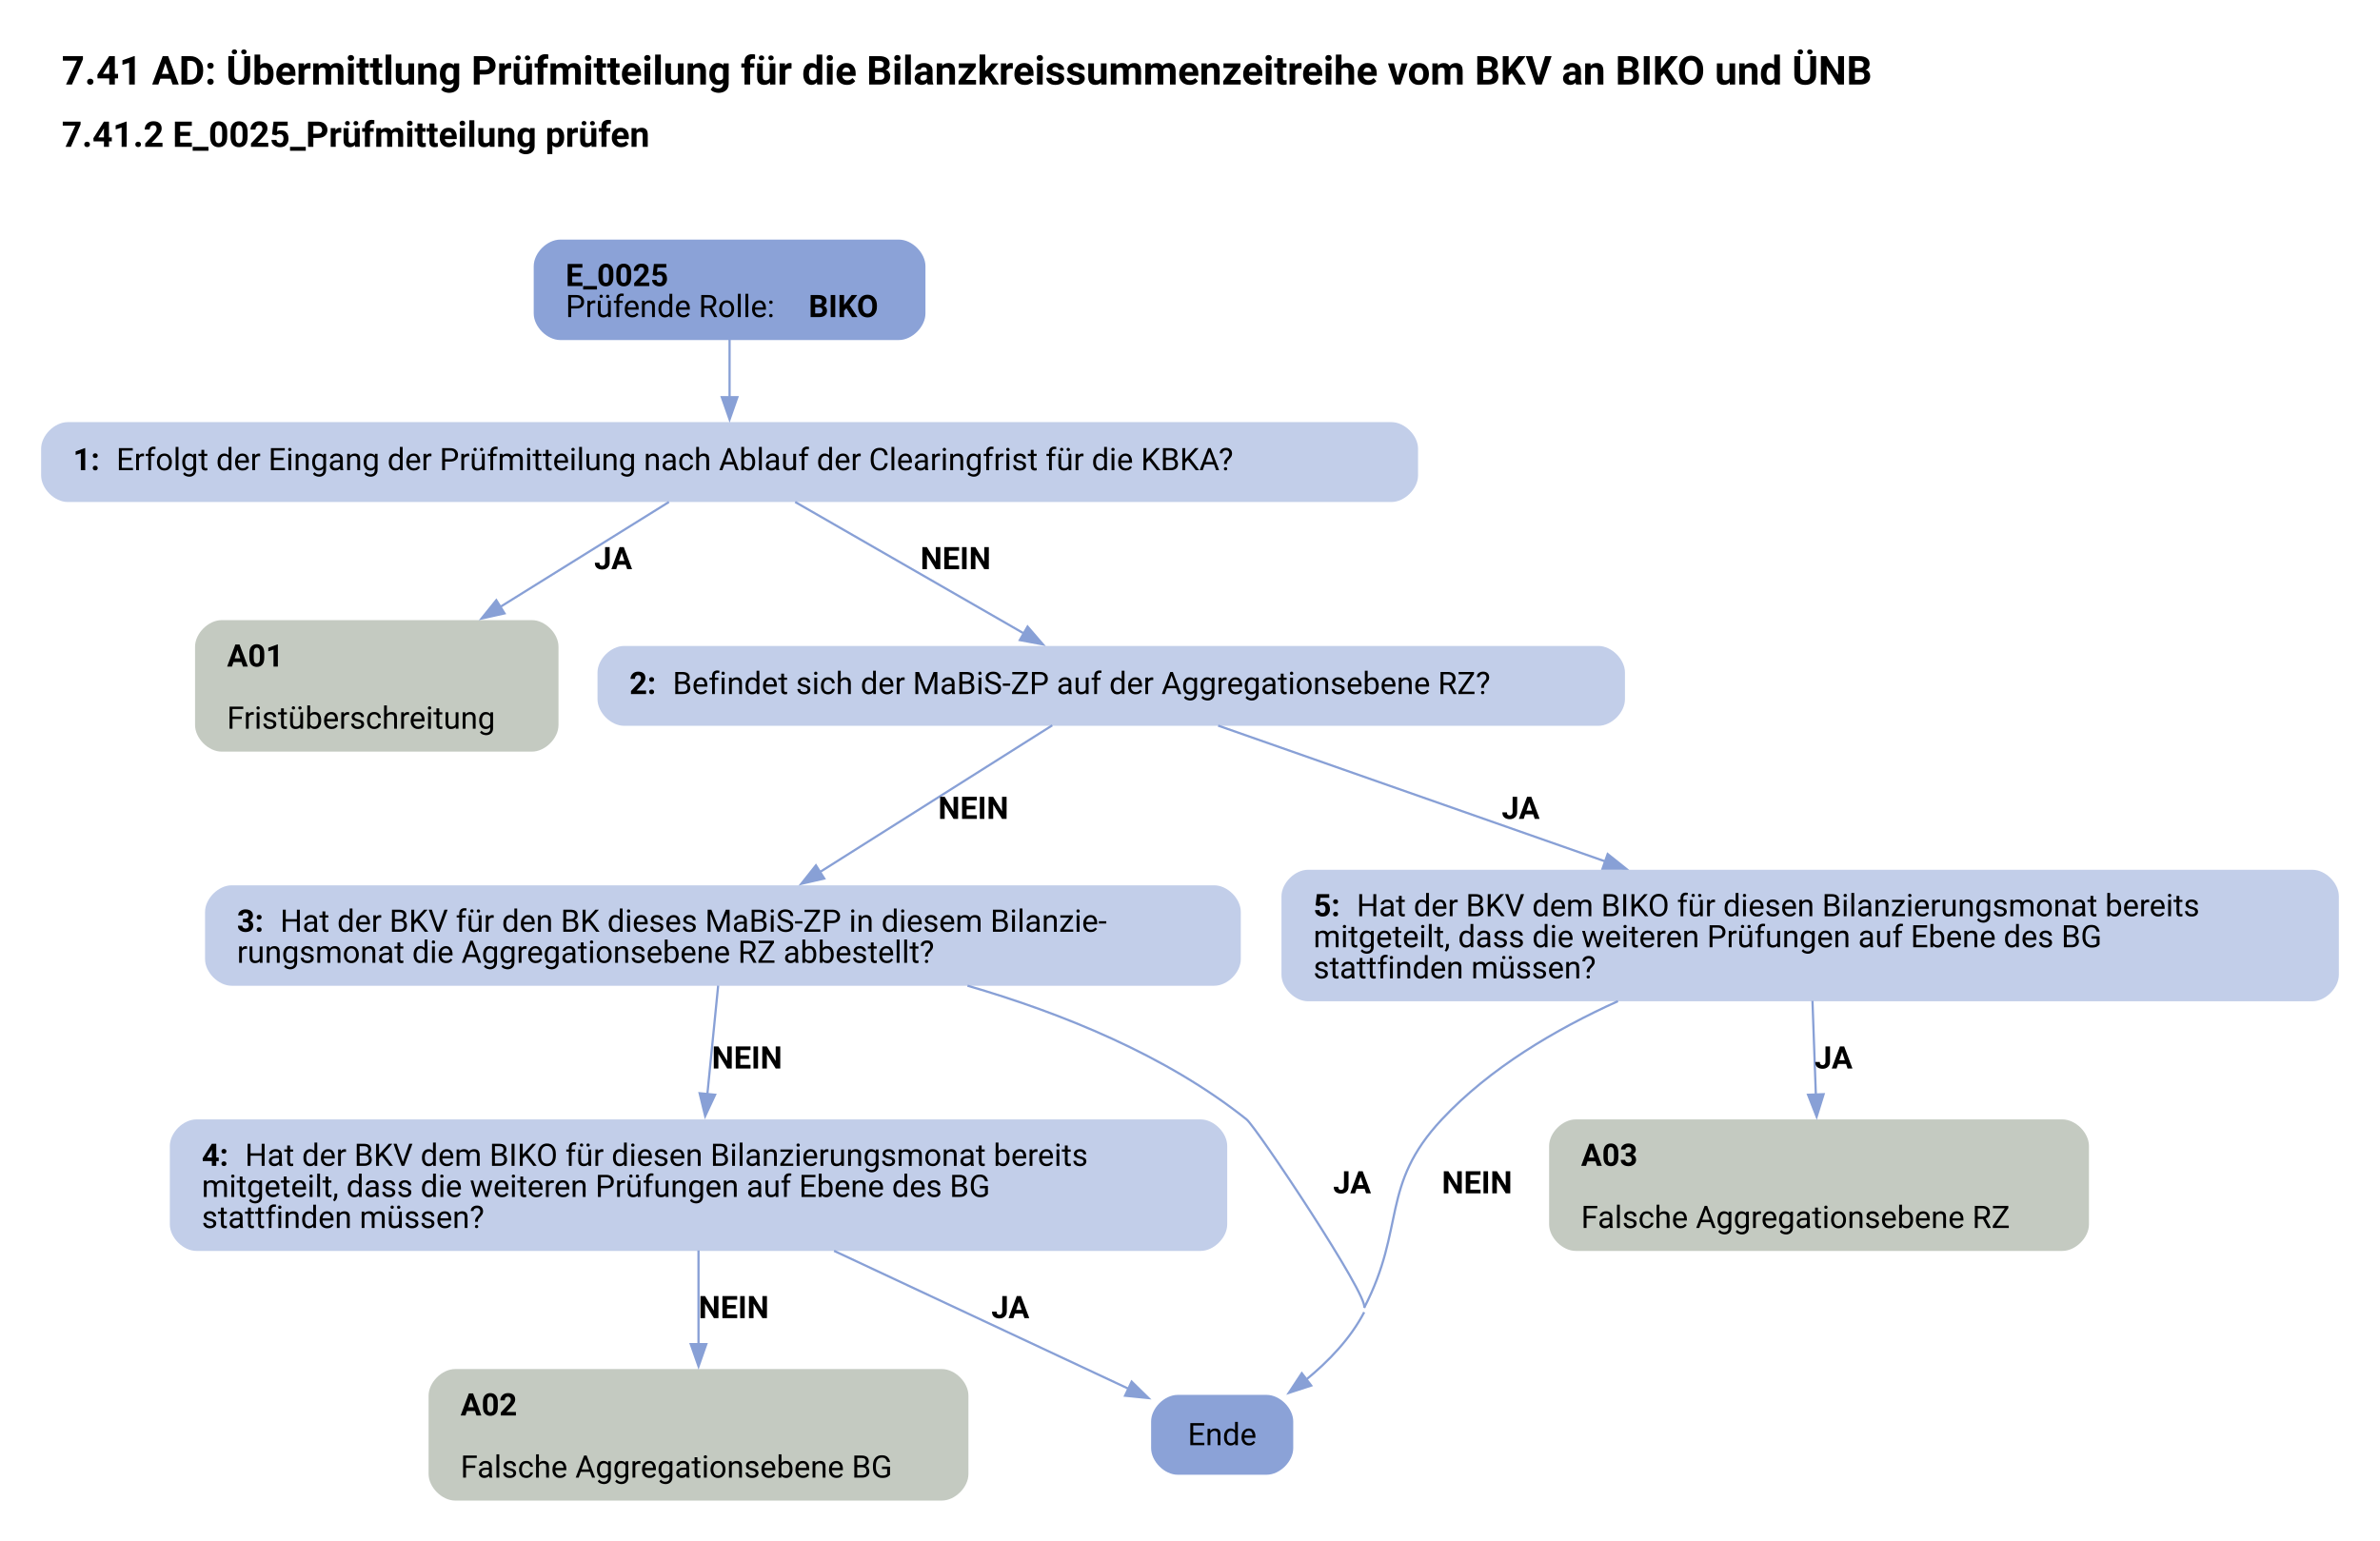
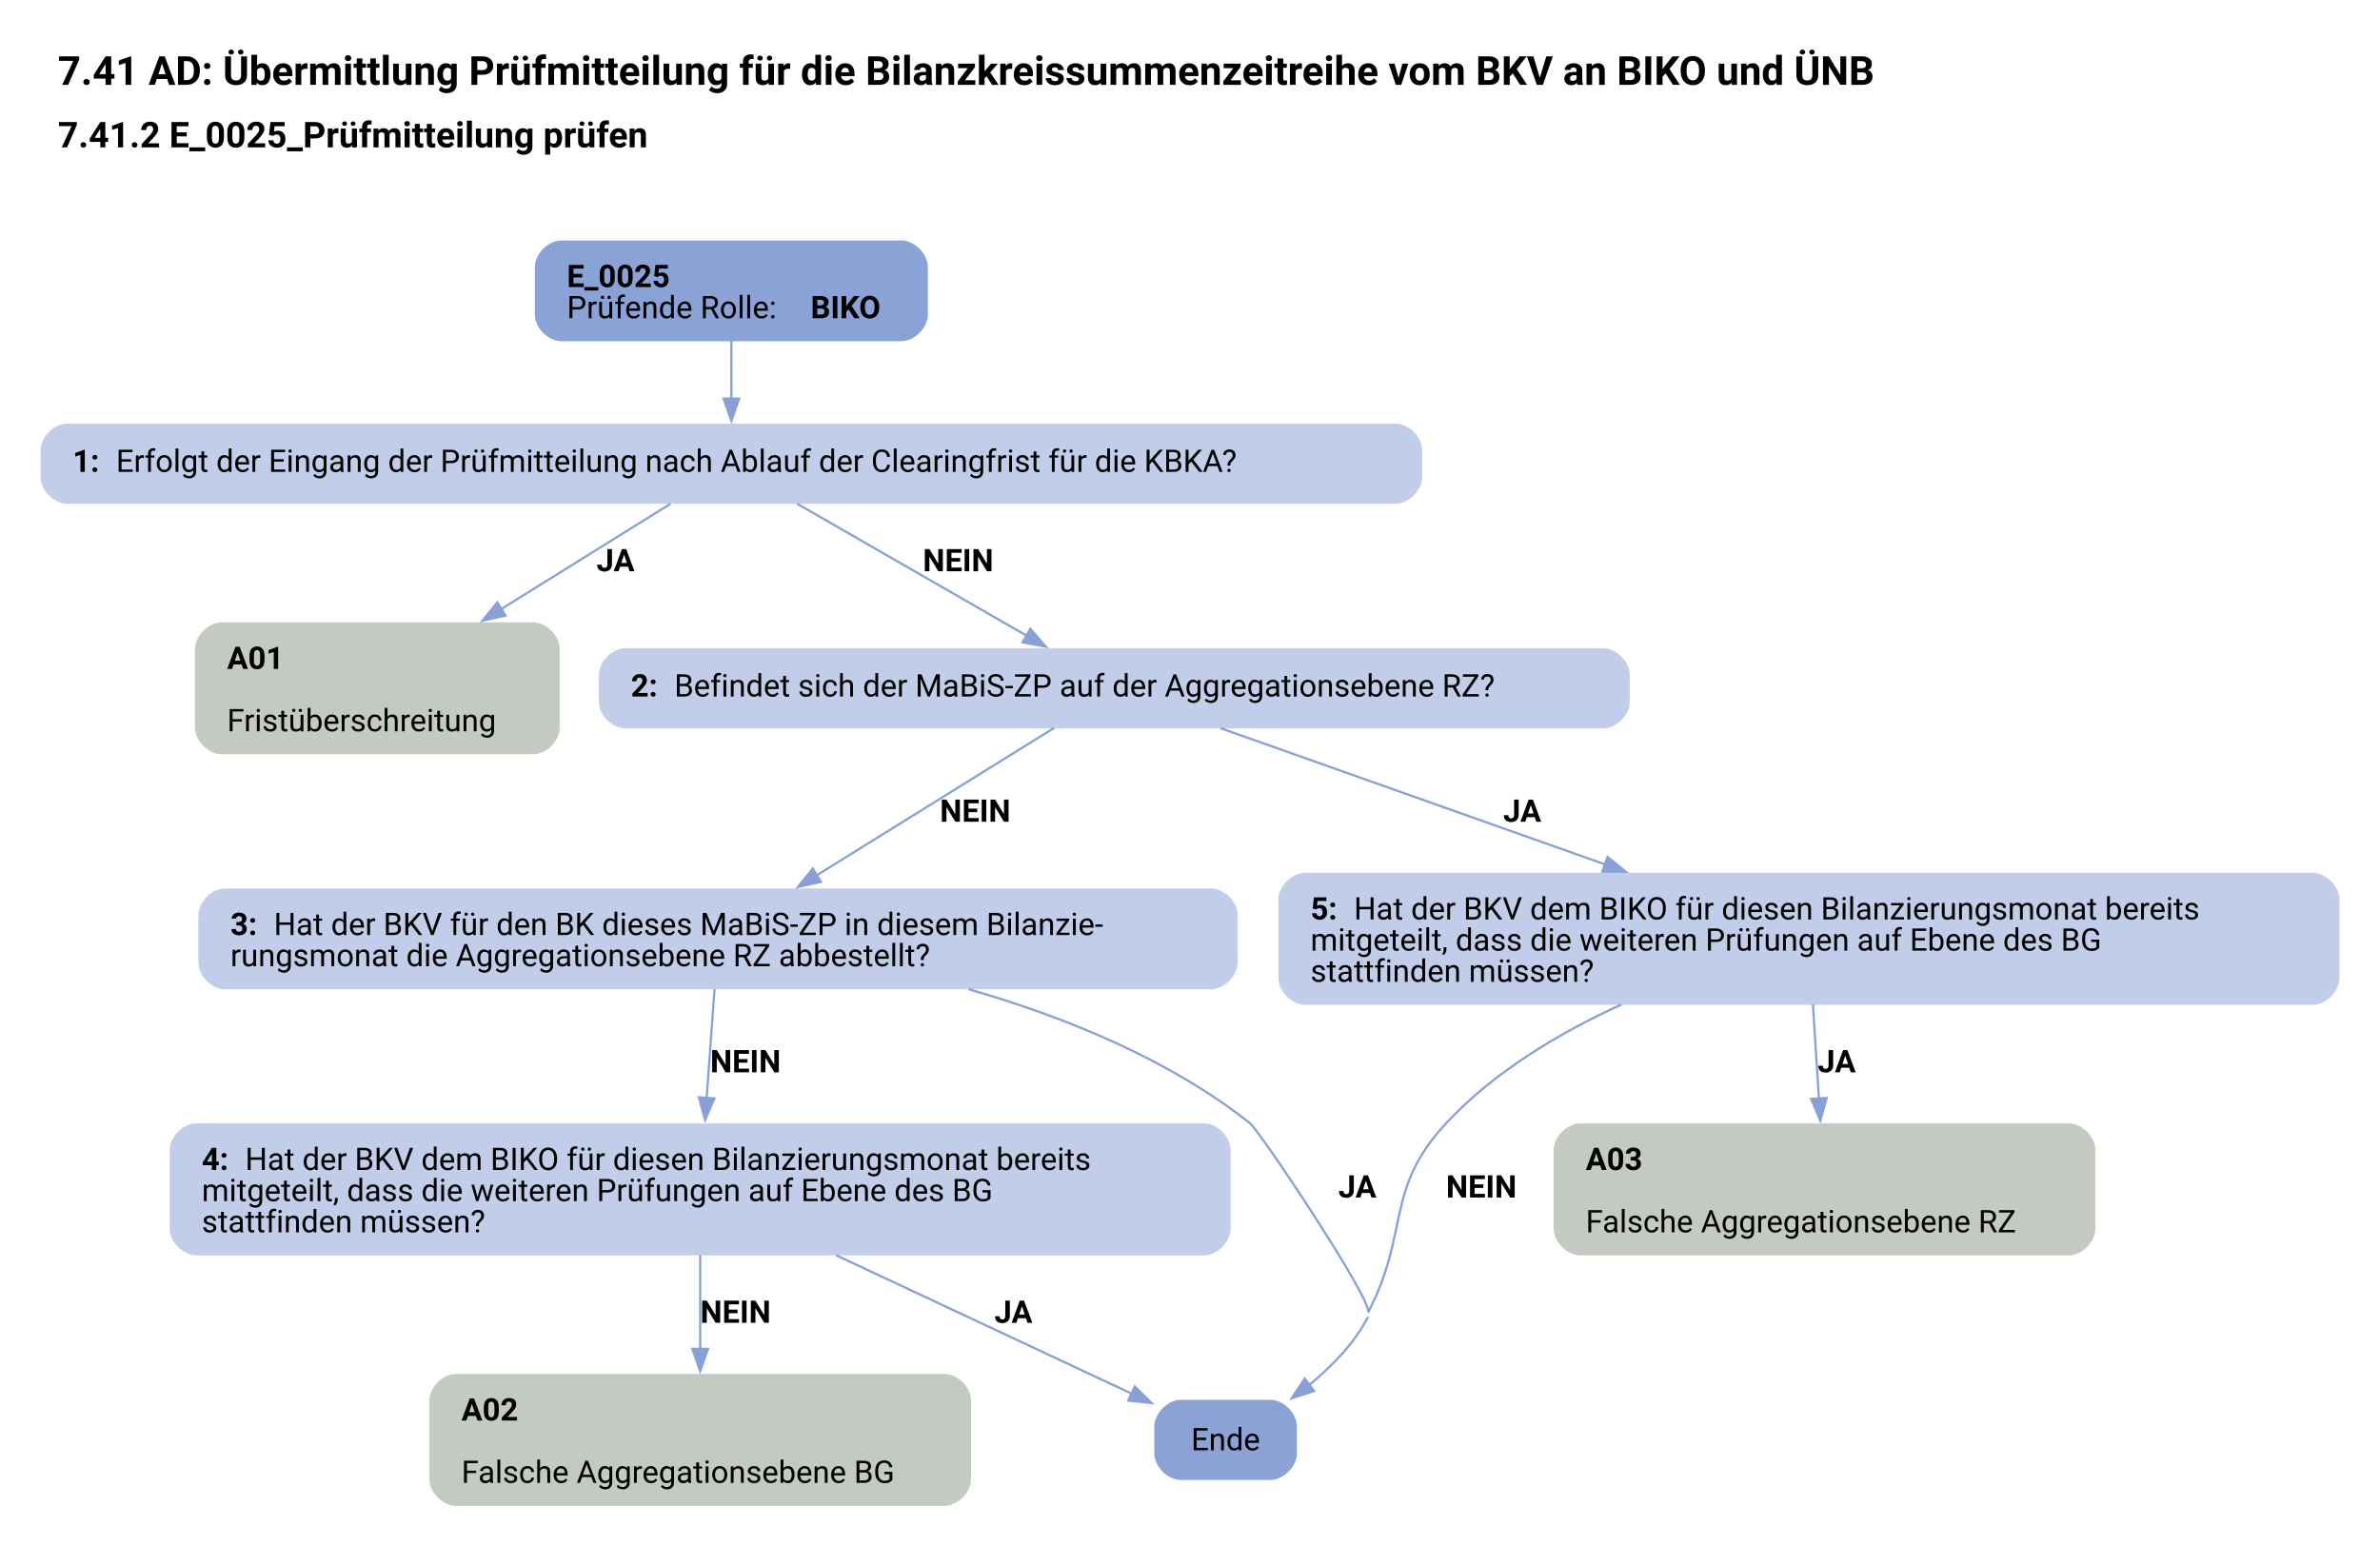
- <svg xmlns="http://www.w3.org/2000/svg" width="1072pt" height="694pt" viewBox="0.00 0.00 1071.55 694.40">
+ <svg xmlns="http://www.w3.org/2000/svg" width="1069pt" height="694pt" viewBox="0.00 0.00 1069.00 694.00">
  <g id="graph0" class="graph" transform="scale(1 1) rotate(0) translate(18 676.4)">
-     <text text-anchor="start" x="9.27" y="-638.3" font-family="Roboto, sans-serif" font-weight="bold" font-size="18.00">7.41 AD: Übermittlung Prüfmitteilung für die Bilanzkreissummenzeitreihe vom BKV an BIKO und ÜNB</text>
-     <text text-anchor="start" x="9.27" y="-610.2" font-family="Roboto, sans-serif" font-weight="bold" font-size="16.00">7.41.2 E_0025_Prüfmitteilung prüfen</text>
+     <text xml:space="preserve" text-anchor="start" x="8" y="-638.3" font-family="Roboto, sans-serif" font-weight="bold" font-size="18.00">7.41 AD: Übermittlung Prüfmitteilung für die Bilanzkreissummenzeitreihe vom BKV an BIKO und ÜNB</text>
+     <text xml:space="preserve" text-anchor="start" x="8" y="-610.2" font-family="Roboto, sans-serif" font-weight="bold" font-size="16.00">7.41.2 E_0025_Prüfmitteilung prüfen</text>
    <g id="node1" class="node">
-       <path fill="#8ba2d7" stroke="black" stroke-width="0" d="M386.55,-568.4C386.55,-568.4 234,-568.4 234,-568.4 228,-568.4 222,-562.4 222,-556.4 222,-556.4 222,-535.12 222,-535.12 222,-529.12 228,-523.12 234,-523.12 234,-523.12 386.55,-523.12 386.55,-523.12 392.55,-523.12 398.55,-529.12 398.55,-535.12 398.55,-535.12 398.55,-556.4 398.55,-556.4 398.55,-562.4 392.55,-568.4 386.55,-568.4" />
-       <text text-anchor="start" x="236.4" y="-547.46" font-family="Roboto, sans-serif" font-weight="bold" font-size="14.00">E_0025</text>
-       <text text-anchor="start" x="236.4" y="-533.46" font-family="Roboto, sans-serif" font-size="14.00">Prüfende Rolle: </text>
-       <text text-anchor="start" x="345.9" y="-533.46" font-family="Roboto, sans-serif" font-weight="bold" font-size="14.00">BIKO</text>
+       <path fill="#8ba2d7" stroke="black" stroke-width="0" d="M386.77,-568.4C386.77,-568.4 234.22,-568.4 234.22,-568.4 228.22,-568.4 222.22,-562.4 222.22,-556.4 222.22,-556.4 222.22,-535.12 222.22,-535.12 222.22,-529.12 228.22,-523.12 234.22,-523.12 234.22,-523.12 386.77,-523.12 386.77,-523.12 392.77,-523.12 398.77,-529.12 398.77,-535.12 398.77,-535.12 398.77,-556.4 398.77,-556.4 398.77,-562.4 392.77,-568.4 386.77,-568.4" />
+       <text xml:space="preserve" text-anchor="start" x="236.62" y="-547.46" font-family="Roboto, sans-serif" font-weight="bold" font-size="14.00">E_0025</text>
+       <text xml:space="preserve" text-anchor="start" x="236.62" y="-533.46" font-family="Roboto, sans-serif" font-size="14.00">Prüfende Rolle: </text>
+       <text xml:space="preserve" text-anchor="start" x="346.12" y="-533.46" font-family="Roboto, sans-serif" font-weight="bold" font-size="14.00">BIKO</text>
    </g>
    <g id="node2" class="node">
-       <path fill="#c2cee9" stroke="black" stroke-width="0" d="M608.55,-486.12C608.55,-486.12 12,-486.12 12,-486.12 6,-486.12 0,-480.12 0,-474.12 0,-474.12 0,-462.12 0,-462.12 0,-456.12 6,-450.12 12,-450.12 12,-450.12 608.55,-450.12 608.55,-450.12 614.55,-450.12 620.55,-456.12 620.55,-462.12 620.55,-462.12 620.55,-474.12 620.55,-474.12 620.55,-480.12 614.55,-486.12 608.55,-486.12" />
-       <text text-anchor="start" x="14.4" y="-464.44" font-family="Roboto, sans-serif" font-weight="bold" font-size="14.00">1: </text>
-       <text text-anchor="start" x="33.9" y="-464.44" font-family="Roboto, sans-serif" font-size="14.00">Erfolgt der Eingang der Prüfmitteilung nach Ablauf der Clearingfrist für die KBKA?</text>
+       <path fill="#c2cee9" stroke="black" stroke-width="0" d="M608.77,-486.12C608.77,-486.12 12.22,-486.12 12.22,-486.12 6.22,-486.12 0.22,-480.12 0.22,-474.12 0.22,-474.12 0.22,-462.12 0.22,-462.12 0.22,-456.12 6.22,-450.12 12.22,-450.12 12.22,-450.12 608.77,-450.12 608.77,-450.12 614.77,-450.12 620.77,-456.12 620.77,-462.12 620.77,-462.12 620.77,-474.12 620.77,-474.12 620.77,-480.12 614.77,-486.12 608.77,-486.12" />
+       <text xml:space="preserve" text-anchor="start" x="14.62" y="-464.44" font-family="Roboto, sans-serif" font-weight="bold" font-size="14.00">1: </text>
+       <text xml:space="preserve" text-anchor="start" x="34.12" y="-464.44" font-family="Roboto, sans-serif" font-size="14.00">Erfolgt der Eingang der Prüfmitteilung nach Ablauf der Clearingfrist für die KBKA?</text>
    </g>
    <g id="edge1" class="edge">
-       <path fill="none" stroke="#88a0d6" d="M310.27,-523.29C310.27,-515.21 310.27,-505.91 310.27,-497.31" />
-       <polygon fill="#88a0d6" stroke="#88a0d6" points="313.78,-497.35 310.28,-487.35 306.78,-497.35 313.78,-497.35" />
+       <path fill="none" stroke="#88a0d6" d="M310.5,-523.29C310.5,-515.21 310.5,-505.91 310.5,-497.31" />
+       <polygon fill="#88a0d6" stroke="#88a0d6" points="314,-497.35 310.5,-487.35 307,-497.35 314,-497.35" />
    </g>
    <g id="node3" class="node">
-       <path fill="#c4cac1" stroke="black" stroke-width="0" d="M221.17,-396.87C221.17,-396.87 81.37,-396.87 81.37,-396.87 75.37,-396.87 69.37,-390.87 69.37,-384.87 69.37,-384.87 69.37,-349.59 69.37,-349.59 69.37,-343.59 75.37,-337.59 81.37,-337.59 81.37,-337.59 221.17,-337.59 221.17,-337.59 227.17,-337.59 233.17,-343.59 233.17,-349.59 233.17,-349.59 233.17,-384.87 233.17,-384.87 233.17,-390.87 227.17,-396.87 221.17,-396.87" />
-       <text text-anchor="start" x="83.77" y="-375.93" font-family="Roboto, sans-serif" font-weight="bold" font-size="14.00">A01</text>
-       <text text-anchor="start" x="83.77" y="-347.93" font-family="Roboto, sans-serif" font-size="14.00">Fristüberschreitung</text>
+       <path fill="#c4cac1" stroke="black" stroke-width="0" d="M221.4,-396.87C221.4,-396.87 81.6,-396.87 81.6,-396.87 75.6,-396.87 69.6,-390.87 69.6,-384.87 69.6,-384.87 69.6,-349.59 69.6,-349.59 69.6,-343.59 75.6,-337.59 81.6,-337.59 81.6,-337.59 221.4,-337.59 221.4,-337.59 227.4,-337.59 233.4,-343.59 233.4,-349.59 233.4,-349.59 233.4,-384.87 233.4,-384.87 233.4,-390.87 227.4,-396.87 221.4,-396.87" />
+       <text xml:space="preserve" text-anchor="start" x="84" y="-375.93" font-family="Roboto, sans-serif" font-weight="bold" font-size="14.00">A01</text>
+       <text xml:space="preserve" text-anchor="start" x="84" y="-347.93" font-family="Roboto, sans-serif" font-size="14.00">Fristüberschreitung</text>
    </g>
    <g id="edge2" class="edge">
-       <path fill="none" stroke="#88a0d6" d="M282.94,-450.12C262.08,-437.14 232.63,-418.83 206.88,-402.81" />
-       <polygon fill="#88a0d6" stroke="#88a0d6" points="208.84,-399.91 198.5,-397.6 205.14,-405.85 208.84,-399.91" />
-       <text text-anchor="start" x="249.27" y="-419.82" font-family="Roboto, sans-serif" font-weight="bold" font-size="14.00">JA</text>
+       <path fill="none" stroke="#88a0d6" d="M283.17,-450.12C262.3,-437.14 232.86,-418.83 207.1,-402.81" />
+       <polygon fill="#88a0d6" stroke="#88a0d6" points="209.06,-399.91 198.72,-397.6 205.36,-405.85 209.06,-399.91" />
+       <text xml:space="preserve" text-anchor="start" x="249.92" y="-419.82" font-family="Roboto, sans-serif" font-weight="bold" font-size="14.00">JA</text>
    </g>
    <g id="node4" class="node">
-       <path fill="#c2cee9" stroke="black" stroke-width="0" d="M701.8,-385.23C701.8,-385.23 262.75,-385.23 262.75,-385.23 256.75,-385.23 250.75,-379.23 250.75,-373.23 250.75,-373.23 250.75,-361.23 250.75,-361.23 250.75,-355.23 256.75,-349.23 262.75,-349.23 262.75,-349.23 701.8,-349.23 701.8,-349.23 707.8,-349.23 713.8,-355.23 713.8,-361.23 713.8,-361.23 713.8,-373.23 713.8,-373.23 713.8,-379.23 707.8,-385.23 701.8,-385.23" />
-       <text text-anchor="start" x="265.15" y="-363.55" font-family="Roboto, sans-serif" font-weight="bold" font-size="14.00">2: </text>
-       <text text-anchor="start" x="284.65" y="-363.55" font-family="Roboto, sans-serif" font-size="14.00">Befindet sich der MaBiS-ZP auf der Aggregationsebene RZ?</text>
+       <path fill="#c2cee9" stroke="black" stroke-width="0" d="M702.02,-385.23C702.02,-385.23 262.97,-385.23 262.97,-385.23 256.97,-385.23 250.97,-379.23 250.97,-373.23 250.97,-373.23 250.97,-361.23 250.97,-361.23 250.97,-355.23 256.97,-349.23 262.97,-349.23 262.97,-349.23 702.02,-349.23 702.02,-349.23 708.02,-349.23 714.02,-355.23 714.02,-361.23 714.02,-361.23 714.02,-373.23 714.02,-373.23 714.02,-379.23 708.02,-385.23 702.02,-385.23" />
+       <text xml:space="preserve" text-anchor="start" x="265.37" y="-363.55" font-family="Roboto, sans-serif" font-weight="bold" font-size="14.00">2: </text>
+       <text xml:space="preserve" text-anchor="start" x="284.87" y="-363.55" font-family="Roboto, sans-serif" font-size="14.00">Befindet sich der MaBiS-ZP auf der Aggregationsebene RZ?</text>
    </g>
    <g id="edge3" class="edge">
-       <path fill="none" stroke="#88a0d6" d="M339.84,-450.12C368.36,-433.73 411.69,-408.81 443.07,-390.77" />
-       <polygon fill="#88a0d6" stroke="#88a0d6" points="444.57,-393.95 451.49,-385.93 441.08,-387.88 444.57,-393.95" />
-       <text text-anchor="start" x="396.27" y="-419.82" font-family="Roboto, sans-serif" font-weight="bold" font-size="14.00">NEIN</text>
+       <path fill="none" stroke="#88a0d6" d="M340.07,-450.12C368.58,-433.73 411.92,-408.81 443.3,-390.77" />
+       <polygon fill="#88a0d6" stroke="#88a0d6" points="444.79,-393.95 451.72,-385.93 441.3,-387.88 444.79,-393.95" />
+       <text xml:space="preserve" text-anchor="start" x="396.5" y="-419.82" font-family="Roboto, sans-serif" font-weight="bold" font-size="14.00">NEIN</text>
    </g>
    <g id="node5" class="node">
-       <path fill="#c2cee9" stroke="black" stroke-width="0" d="M528.67,-277.34C528.67,-277.34 85.88,-277.34 85.88,-277.34 79.88,-277.34 73.88,-271.34 73.88,-265.34 73.88,-265.34 73.88,-244.06 73.88,-244.06 73.88,-238.06 79.88,-232.06 85.88,-232.06 85.88,-232.06 528.67,-232.06 528.67,-232.06 534.67,-232.06 540.67,-238.06 540.67,-244.06 540.67,-244.06 540.67,-265.34 540.67,-265.34 540.67,-271.34 534.67,-277.34 528.67,-277.34" />
-       <text text-anchor="start" x="88.27" y="-256.4" font-family="Roboto, sans-serif" font-weight="bold" font-size="14.00">3: </text>
-       <text text-anchor="start" x="107.77" y="-256.4" font-family="Roboto, sans-serif" font-size="14.00">Hat der BKV für den BK dieses MaBiS-ZP in diesem Bilanzie-</text>
-       <text text-anchor="start" x="88.27" y="-242.4" font-family="Roboto, sans-serif" font-size="14.00">rungsmonat die Aggregationsebene RZ abbestellt?</text>
+       <path fill="#c2cee9" stroke="black" stroke-width="0" d="M525.9,-277.34C525.9,-277.34 83.1,-277.34 83.1,-277.34 77.1,-277.34 71.1,-271.34 71.1,-265.34 71.1,-265.34 71.1,-244.06 71.1,-244.06 71.1,-238.06 77.1,-232.06 83.1,-232.06 83.1,-232.06 525.9,-232.06 525.9,-232.06 531.9,-232.06 537.9,-238.06 537.9,-244.06 537.9,-244.06 537.9,-265.34 537.9,-265.34 537.9,-271.34 531.9,-277.34 525.9,-277.34" />
+       <text xml:space="preserve" text-anchor="start" x="85.5" y="-256.4" font-family="Roboto, sans-serif" font-weight="bold" font-size="14.00">3: </text>
+       <text xml:space="preserve" text-anchor="start" x="105" y="-256.4" font-family="Roboto, sans-serif" font-size="14.00">Hat der BKV für den BK dieses MaBiS-ZP in diesem Bilanzie-</text>
+       <text xml:space="preserve" text-anchor="start" x="85.5" y="-242.4" font-family="Roboto, sans-serif" font-size="14.00">rungsmonat die Aggregationsebene RZ abbestellt?</text>
    </g>
    <g id="edge4" class="edge">
-       <path fill="none" stroke="#88a0d6" d="M455.7,-349.44C427.85,-331.85 383.66,-303.94 350.72,-283.14" />
-       <polygon fill="#88a0d6" stroke="#88a0d6" points="352.93,-280.4 342.61,-278.02 349.19,-286.32 352.93,-280.4" />
-       <text text-anchor="start" x="404.27" y="-307.29" font-family="Roboto, sans-serif" font-weight="bold" font-size="14.00">NEIN</text>
+       <path fill="none" stroke="#88a0d6" d="M455.47,-349.44C427.14,-331.85 382.19,-303.94 348.69,-283.14" />
+       <polygon fill="#88a0d6" stroke="#88a0d6" points="350.76,-280.31 340.42,-278.01 347.07,-286.26 350.76,-280.31" />
+       <text xml:space="preserve" text-anchor="start" x="404.16" y="-307.29" font-family="Roboto, sans-serif" font-weight="bold" font-size="14.00">NEIN</text>
    </g>
    <g id="node9" class="node">
-       <path fill="#c2cee9" stroke="black" stroke-width="0" d="M1023.55,-284.34C1023.55,-284.34 571,-284.34 571,-284.34 565,-284.34 559,-278.34 559,-272.34 559,-272.34 559,-237.06 559,-237.06 559,-231.06 565,-225.06 571,-225.06 571,-225.06 1023.55,-225.06 1023.55,-225.06 1029.55,-225.06 1035.55,-231.06 1035.55,-237.06 1035.55,-237.06 1035.55,-272.34 1035.55,-272.34 1035.55,-278.34 1029.55,-284.34 1023.55,-284.34" />
-       <text text-anchor="start" x="573.4" y="-263.4" font-family="Roboto, sans-serif" font-weight="bold" font-size="14.00">5: </text>
-       <text text-anchor="start" x="592.9" y="-263.4" font-family="Roboto, sans-serif" font-size="14.00">Hat der BKV dem BIKO für diesen Bilanzierungsmonat bereits</text>
-       <text text-anchor="start" x="573.4" y="-249.4" font-family="Roboto, sans-serif" font-size="14.00">mitgeteilt, dass die weiteren Prüfungen auf Ebene des BG</text>
-       <text text-anchor="start" x="573.4" y="-235.4" font-family="Roboto, sans-serif" font-size="14.00">stattfinden müssen?</text>
+       <path fill="#c2cee9" stroke="black" stroke-width="0" d="M1020.77,-284.34C1020.77,-284.34 568.22,-284.34 568.22,-284.34 562.22,-284.34 556.22,-278.34 556.22,-272.34 556.22,-272.34 556.22,-237.06 556.22,-237.06 556.22,-231.06 562.22,-225.06 568.22,-225.06 568.22,-225.06 1020.77,-225.06 1020.77,-225.06 1026.77,-225.06 1032.77,-231.06 1032.77,-237.06 1032.77,-237.06 1032.77,-272.34 1032.77,-272.34 1032.77,-278.34 1026.77,-284.34 1020.77,-284.34" />
+       <text xml:space="preserve" text-anchor="start" x="570.62" y="-263.4" font-family="Roboto, sans-serif" font-weight="bold" font-size="14.00">5: </text>
+       <text xml:space="preserve" text-anchor="start" x="590.12" y="-263.4" font-family="Roboto, sans-serif" font-size="14.00">Hat der BKV dem BIKO für diesen Bilanzierungsmonat bereits</text>
+       <text xml:space="preserve" text-anchor="start" x="570.62" y="-249.4" font-family="Roboto, sans-serif" font-size="14.00">mitgeteilt, dass die weiteren Prüfungen auf Ebene des BG</text>
+       <text xml:space="preserve" text-anchor="start" x="570.62" y="-235.4" font-family="Roboto, sans-serif" font-size="14.00">stattfinden müssen?</text>
    </g>
    <g id="edge5" class="edge">
-       <path fill="none" stroke="#88a0d6" d="M530.46,-349.32C576.78,-333.07 648,-308.08 705.2,-288.01" />
-       <polygon fill="#88a0d6" stroke="#88a0d6" points="706.01,-291.43 714.29,-284.82 703.69,-284.83 706.01,-291.43" />
-       <text text-anchor="start" x="658.27" y="-307.29" font-family="Roboto, sans-serif" font-weight="bold" font-size="14.00">JA</text>
+       <path fill="none" stroke="#88a0d6" d="M530.23,-349.32C576.01,-333.1 646.35,-308.18 702.95,-288.13" />
+       <polygon fill="#88a0d6" stroke="#88a0d6" points="704.03,-291.46 712.29,-284.82 701.69,-284.86 704.03,-291.46" />
+       <text xml:space="preserve" text-anchor="start" x="657.18" y="-307.29" font-family="Roboto, sans-serif" font-weight="bold" font-size="14.00">JA</text>
    </g>
    <g id="node6" class="node">
-       <path fill="#8ba2d7" stroke="black" stroke-width="0" d="M552.3,-47.64C552.3,-47.64 512.25,-47.64 512.25,-47.64 506.25,-47.64 500.25,-41.64 500.25,-35.64 500.25,-35.64 500.25,-23.64 500.25,-23.64 500.25,-17.64 506.25,-11.64 512.25,-11.64 512.25,-11.64 552.3,-11.64 552.3,-11.64 558.3,-11.64 564.3,-17.64 564.3,-23.64 564.3,-23.64 564.3,-35.64 564.3,-35.64 564.3,-41.64 558.3,-47.64 552.3,-47.64" />
-       <text text-anchor="middle" x="532.27" y="-24.96" font-family="Roboto, sans-serif" font-size="14.00">Ende</text>
+       <path fill="#8ba2d7" stroke="black" stroke-width="0" d="M552.52,-47.64C552.52,-47.64 512.47,-47.64 512.47,-47.64 506.47,-47.64 500.47,-41.64 500.47,-35.64 500.47,-35.64 500.47,-23.64 500.47,-23.64 500.47,-17.64 506.47,-11.64 512.47,-11.64 512.47,-11.64 552.52,-11.64 552.52,-11.64 558.52,-11.64 564.52,-17.64 564.52,-23.64 564.52,-23.64 564.52,-35.64 564.52,-35.64 564.52,-41.64 558.52,-47.64 552.52,-47.64" />
+       <text xml:space="preserve" text-anchor="middle" x="532.5" y="-24.96" font-family="Roboto, sans-serif" font-size="14.00">Ende</text>
    </g>
    <g id="edge7" class="edge">
-       <path fill="none" stroke="#88a0d6" d="M417.49,-232.09C460.04,-219.71 507.08,-200.68 543.27,-171.81 547.62,-168.34 598.57,-91.97 596.27,-86.91" />
-       <path fill="none" stroke="#88a0d6" d="M596.27,-84.91C590.16,-73.1 580.27,-62.81 570.08,-54.47" />
-       <polygon fill="#88a0d6" stroke="#88a0d6" points="572.4,-51.84 562.33,-48.56 568.16,-57.4 572.4,-51.84" />
-       <text text-anchor="start" x="582.27" y="-138.5" font-family="Roboto, sans-serif" font-weight="bold" font-size="14.00">JA</text>
+       <path fill="none" stroke="#88a0d6" d="M417.01,-232.09C459.87,-219.74 507.1,-200.73 543.5,-171.81 547.85,-168.35 598.79,-91.97 596.5,-86.91" />
+       <path fill="none" stroke="#88a0d6" d="M596.5,-84.91C590.3,-73.02 580.29,-62.66 570,-54.28" />
+       <polygon fill="#88a0d6" stroke="#88a0d6" points="572.27,-51.6 562.19,-48.34 568.03,-57.18 572.27,-51.6" />
+       <text xml:space="preserve" text-anchor="start" x="583.13" y="-138.5" font-family="Roboto, sans-serif" font-weight="bold" font-size="14.00">JA</text>
    </g>
    <g id="node7" class="node">
-       <path fill="#c2cee9" stroke="black" stroke-width="0" d="M522.55,-171.81C522.55,-171.81 70,-171.81 70,-171.81 64,-171.81 58,-165.81 58,-159.81 58,-159.81 58,-124.53 58,-124.53 58,-118.53 64,-112.53 70,-112.53 70,-112.53 522.55,-112.53 522.55,-112.53 528.55,-112.53 534.55,-118.53 534.55,-124.53 534.55,-124.53 534.55,-159.81 534.55,-159.81 534.55,-165.81 528.55,-171.81 522.55,-171.81" />
-       <text text-anchor="start" x="72.4" y="-150.87" font-family="Roboto, sans-serif" font-weight="bold" font-size="14.00">4: </text>
-       <text text-anchor="start" x="91.9" y="-150.87" font-family="Roboto, sans-serif" font-size="14.00">Hat der BKV dem BIKO für diesen Bilanzierungsmonat bereits</text>
-       <text text-anchor="start" x="72.4" y="-136.87" font-family="Roboto, sans-serif" font-size="14.00">mitgeteilt, dass die weiteren Prüfungen auf Ebene des BG</text>
-       <text text-anchor="start" x="72.4" y="-122.87" font-family="Roboto, sans-serif" font-size="14.00">stattfinden müssen?</text>
+       <path fill="#c2cee9" stroke="black" stroke-width="0" d="M522.77,-171.81C522.77,-171.81 70.22,-171.81 70.22,-171.81 64.22,-171.81 58.22,-165.81 58.22,-159.81 58.22,-159.81 58.22,-124.53 58.22,-124.53 58.22,-118.53 64.22,-112.53 70.22,-112.53 70.22,-112.53 522.77,-112.53 522.77,-112.53 528.77,-112.53 534.77,-118.53 534.77,-124.53 534.77,-124.53 534.77,-159.81 534.77,-159.81 534.77,-165.81 528.77,-171.81 522.77,-171.81" />
+       <text xml:space="preserve" text-anchor="start" x="72.62" y="-150.87" font-family="Roboto, sans-serif" font-weight="bold" font-size="14.00">4: </text>
+       <text xml:space="preserve" text-anchor="start" x="92.12" y="-150.87" font-family="Roboto, sans-serif" font-size="14.00">Hat der BKV dem BIKO für diesen Bilanzierungsmonat bereits</text>
+       <text xml:space="preserve" text-anchor="start" x="72.62" y="-136.87" font-family="Roboto, sans-serif" font-size="14.00">mitgeteilt, dass die weiteren Prüfungen auf Ebene des BG</text>
+       <text xml:space="preserve" text-anchor="start" x="72.62" y="-122.87" font-family="Roboto, sans-serif" font-size="14.00">stattfinden müssen?</text>
    </g>
    <g id="edge6" class="edge">
-       <path fill="none" stroke="#88a0d6" d="M305.13,-232.13C303.74,-218.14 301.88,-199.5 300.23,-182.89" />
-       <polygon fill="#88a0d6" stroke="#88a0d6" points="303.75,-182.92 299.27,-173.31 296.78,-183.61 303.75,-182.92" />
-       <text text-anchor="start" x="302.27" y="-194.76" font-family="Roboto, sans-serif" font-weight="bold" font-size="14.00">NEIN</text>
+       <path fill="none" stroke="#88a0d6" d="M302.94,-232.13C301.93,-218.14 300.58,-199.5 299.38,-182.89" />
+       <polygon fill="#88a0d6" stroke="#88a0d6" points="302.89,-183.04 298.68,-173.32 295.91,-183.54 302.89,-183.04" />
+       <text xml:space="preserve" text-anchor="start" x="300.98" y="-194.76" font-family="Roboto, sans-serif" font-weight="bold" font-size="14.00">NEIN</text>
    </g>
    <g id="edge9" class="edge">
-       <path fill="none" stroke="#88a0d6" d="M357.36,-112.56C399,-93.06 453.08,-67.73 490.01,-50.43" />
-       <polygon fill="#88a0d6" stroke="#88a0d6" points="491.48,-53.61 499.05,-46.2 488.51,-47.27 491.48,-53.61" />
-       <text text-anchor="start" x="428.27" y="-82.23" font-family="Roboto, sans-serif" font-weight="bold" font-size="14.00">JA</text>
+       <path fill="none" stroke="#88a0d6" d="M357.58,-112.56C399.22,-93.06 453.3,-67.73 490.24,-50.43" />
+       <polygon fill="#88a0d6" stroke="#88a0d6" points="491.7,-53.61 499.27,-46.2 488.73,-47.27 491.7,-53.61" />
+       <text xml:space="preserve" text-anchor="start" x="428.63" y="-82.23" font-family="Roboto, sans-serif" font-weight="bold" font-size="14.00">JA</text>
    </g>
    <g id="node8" class="node">
-       <path fill="#c4cac1" stroke="black" stroke-width="0" d="M405.92,-59.28C405.92,-59.28 186.62,-59.28 186.62,-59.28 180.62,-59.28 174.62,-53.28 174.62,-47.28 174.62,-47.28 174.62,-12 174.62,-12 174.62,-6 180.62,0 186.62,0 186.62,0 405.92,0 405.92,0 411.92,0 417.92,-6 417.92,-12 417.92,-12 417.92,-47.28 417.92,-47.28 417.92,-53.28 411.92,-59.28 405.92,-59.28" />
-       <text text-anchor="start" x="189.02" y="-38.34" font-family="Roboto, sans-serif" font-weight="bold" font-size="14.00">A02</text>
-       <text text-anchor="start" x="189.02" y="-10.34" font-family="Roboto, sans-serif" font-size="14.00">Falsche Aggregationsebene BG</text>
+       <path fill="#c4cac1" stroke="black" stroke-width="0" d="M406.15,-59.28C406.15,-59.28 186.85,-59.28 186.85,-59.28 180.85,-59.28 174.85,-53.28 174.85,-47.28 174.85,-47.28 174.85,-12 174.85,-12 174.85,-6 180.85,0 186.85,0 186.85,0 406.15,0 406.15,0 412.15,0 418.15,-6 418.15,-12 418.15,-12 418.15,-47.28 418.15,-47.28 418.15,-53.28 412.15,-59.28 406.15,-59.28" />
+       <text xml:space="preserve" text-anchor="start" x="189.25" y="-38.34" font-family="Roboto, sans-serif" font-weight="bold" font-size="14.00">A02</text>
+       <text xml:space="preserve" text-anchor="start" x="189.25" y="-10.34" font-family="Roboto, sans-serif" font-size="14.00">Falsche Aggregationsebene BG</text>
    </g>
    <g id="edge8" class="edge">
-       <path fill="none" stroke="#88a0d6" d="M296.27,-112.71C296.27,-99.81 296.27,-84.35 296.27,-70.34" />
-       <polygon fill="#88a0d6" stroke="#88a0d6" points="299.78,-70.52 296.28,-60.52 292.78,-70.52 299.78,-70.52" />
-       <text text-anchor="start" x="296.27" y="-82.23" font-family="Roboto, sans-serif" font-weight="bold" font-size="14.00">NEIN</text>
+       <path fill="none" stroke="#88a0d6" d="M296.5,-112.71C296.5,-99.81 296.5,-84.35 296.5,-70.34" />
+       <polygon fill="#88a0d6" stroke="#88a0d6" points="300,-70.52 296.5,-60.52 293,-70.52 300,-70.52" />
+       <text xml:space="preserve" text-anchor="start" x="296.5" y="-82.23" font-family="Roboto, sans-serif" font-weight="bold" font-size="14.00">NEIN</text>
    </g>
    <g id="edge11" class="edge">
-       <path fill="none" stroke="#88a0d6" d="M710.64,-225.11C682.45,-212.38 652.89,-194.93 631.27,-171.81 603.4,-141.99 615.05,-123.15 596.27,-86.91" />
-       <text text-anchor="start" x="631.27" y="-138.5" font-family="Roboto, sans-serif" font-weight="bold" font-size="14.00">NEIN</text>
+       <path fill="none" stroke="#88a0d6" d="M710.26,-225.2C682.33,-212.42 652.94,-194.91 631.5,-171.81 603.73,-141.89 615.37,-123.1 596.5,-86.91" />
+       <text xml:space="preserve" text-anchor="start" x="631.5" y="-138.5" font-family="Roboto, sans-serif" font-weight="bold" font-size="14.00">NEIN</text>
    </g>
    <g id="node10" class="node">
-       <path fill="#c4cac1" stroke="black" stroke-width="0" d="M910.92,-171.81C910.92,-171.81 691.62,-171.81 691.62,-171.81 685.62,-171.81 679.62,-165.81 679.62,-159.81 679.62,-159.81 679.62,-124.53 679.62,-124.53 679.62,-118.53 685.62,-112.53 691.62,-112.53 691.62,-112.53 910.92,-112.53 910.92,-112.53 916.92,-112.53 922.92,-118.53 922.92,-124.53 922.92,-124.53 922.92,-159.81 922.92,-159.81 922.92,-165.81 916.92,-171.81 910.92,-171.81" />
-       <text text-anchor="start" x="694.02" y="-150.87" font-family="Roboto, sans-serif" font-weight="bold" font-size="14.00">A03</text>
-       <text text-anchor="start" x="694.02" y="-122.87" font-family="Roboto, sans-serif" font-size="14.00">Falsche Aggregationsebene RZ</text>
+       <path fill="#c4cac1" stroke="black" stroke-width="0" d="M911.15,-171.81C911.15,-171.81 691.85,-171.81 691.85,-171.81 685.85,-171.81 679.85,-165.81 679.85,-159.81 679.85,-159.81 679.85,-124.53 679.85,-124.53 679.85,-118.53 685.85,-112.53 691.85,-112.53 691.85,-112.53 911.15,-112.53 911.15,-112.53 917.15,-112.53 923.15,-118.53 923.15,-124.53 923.15,-124.53 923.15,-159.81 923.15,-159.81 923.15,-165.81 917.15,-171.81 911.15,-171.81" />
+       <text xml:space="preserve" text-anchor="start" x="694.25" y="-150.87" font-family="Roboto, sans-serif" font-weight="bold" font-size="14.00">A03</text>
+       <text xml:space="preserve" text-anchor="start" x="694.25" y="-122.87" font-family="Roboto, sans-serif" font-size="14.00">Falsche Aggregationsebene RZ</text>
    </g>
    <g id="edge10" class="edge">
-       <path fill="none" stroke="#88a0d6" d="M798.31,-225.24C798.77,-212.34 799.33,-196.88 799.84,-182.87" />
-       <polygon fill="#88a0d6" stroke="#88a0d6" points="803.33,-183.17 800.19,-173.05 796.33,-182.92 803.33,-183.17" />
-       <text text-anchor="start" x="799.27" y="-194.76" font-family="Roboto, sans-serif" font-weight="bold" font-size="14.00">JA</text>
+       <path fill="none" stroke="#88a0d6" d="M796.3,-225.24C797.12,-212.34 798.1,-196.88 798.99,-182.87" />
+       <polygon fill="#88a0d6" stroke="#88a0d6" points="802.47,-183.25 799.61,-173.05 795.48,-182.81 802.47,-183.25" />
+       <text xml:space="preserve" text-anchor="start" x="798.42" y="-194.76" font-family="Roboto, sans-serif" font-weight="bold" font-size="14.00">JA</text>
    </g>
  </g>
</svg>
